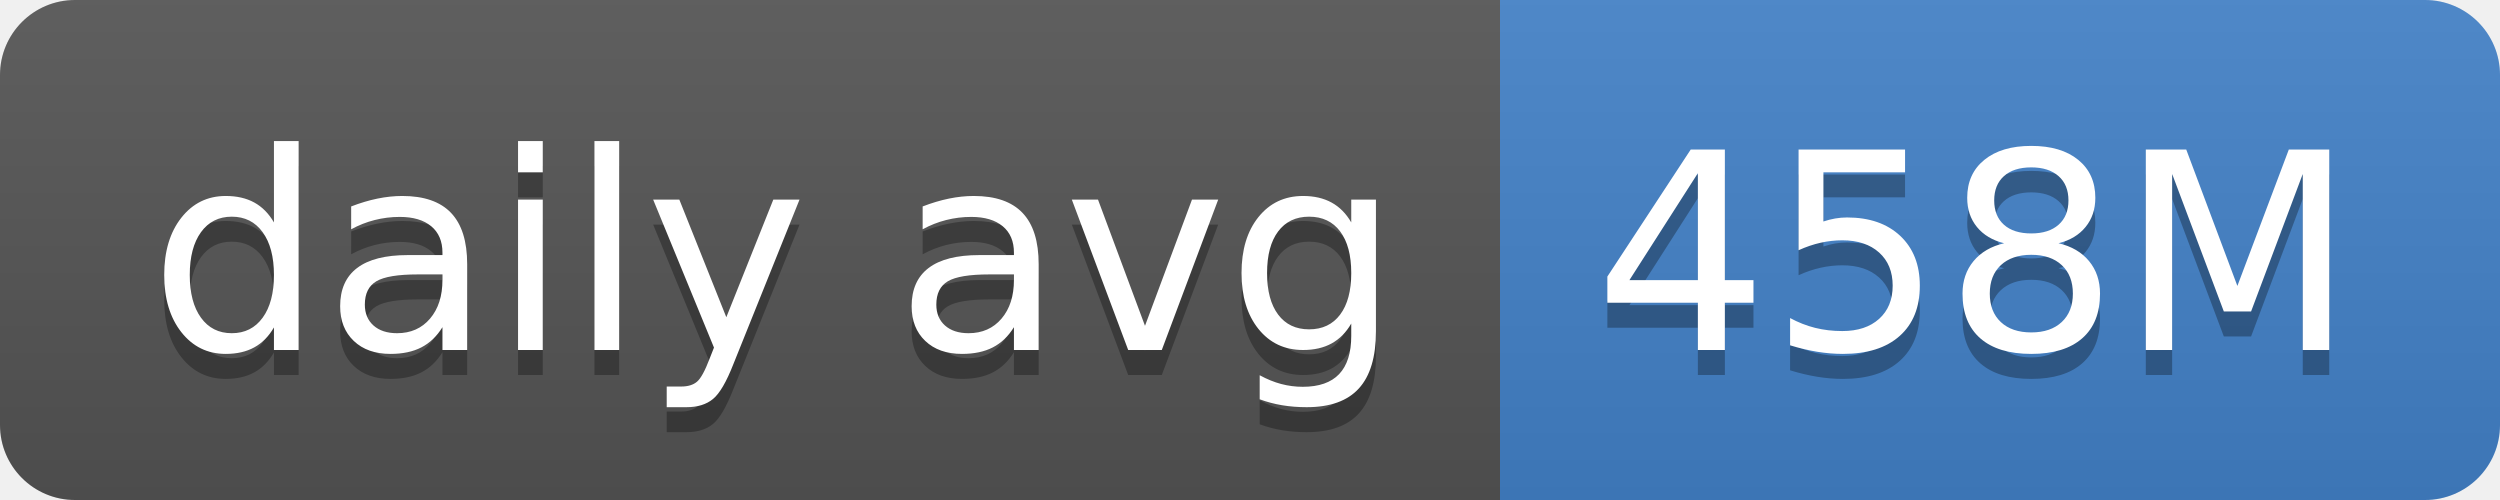
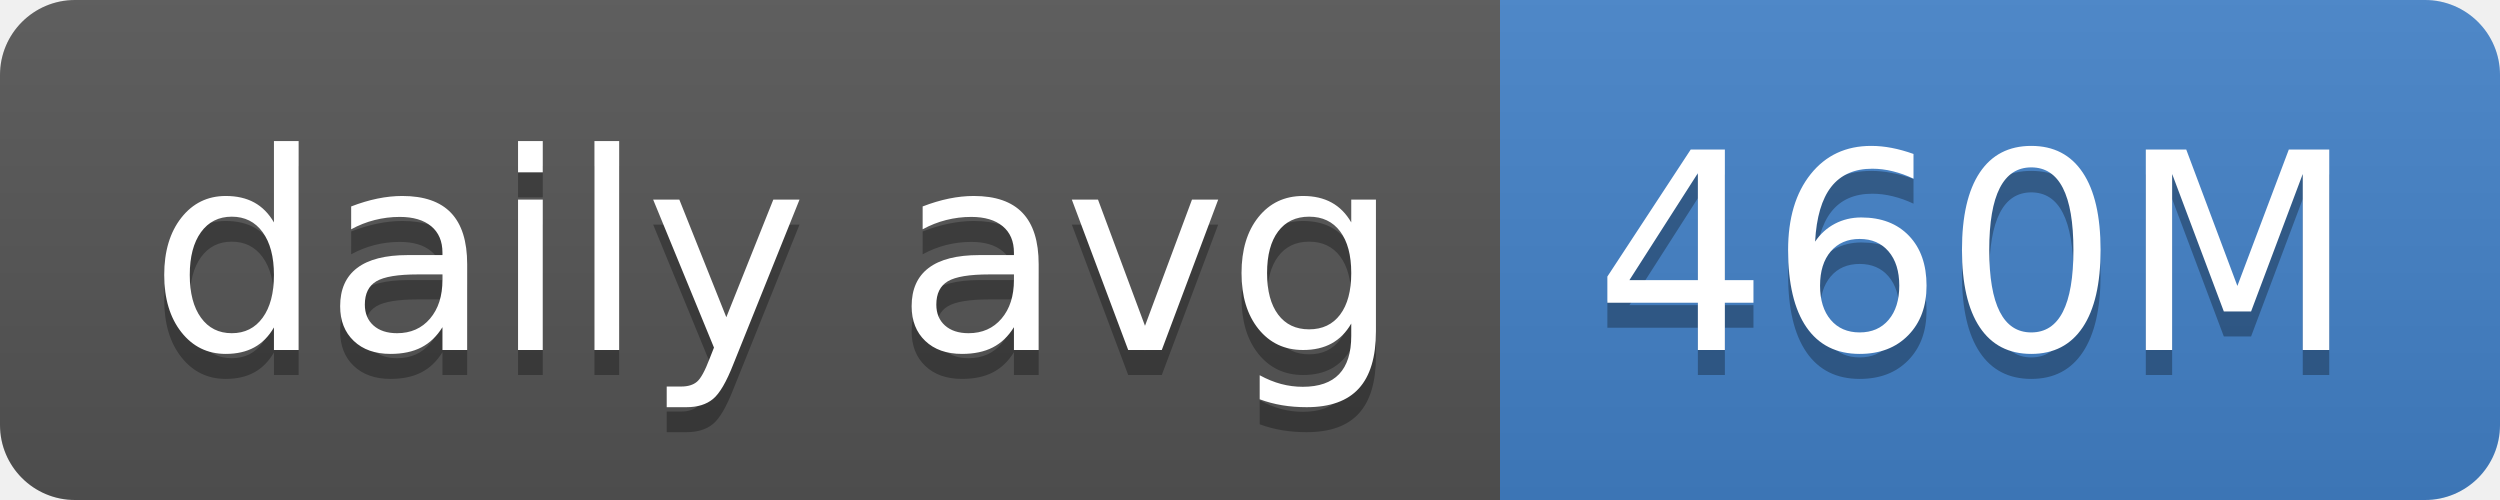
- <svg xmlns="http://www.w3.org/2000/svg" width="100" height="20" role="img" aria-label="daily avg: 458M">
+ <svg xmlns="http://www.w3.org/2000/svg" width="100" height="20" role="img" aria-label="daily avg: 460M">
  <linearGradient id="s" x2="0" y2="100%">
    <stop offset="0" stop-color="#bbb" stop-opacity=".1" />
    <stop offset="1" stop-opacity=".1" />
  </linearGradient>
  <clipPath id="r">
    <rect width="100" height="20" rx="3" fill="#fff" />
  </clipPath>
  <g clip-path="url(#r)">
    <rect width="60" height="20" fill="#555" />
    <rect x="60" width="40" height="20" fill="#4382c9" />
    <rect width="100" height="20" fill="url(#s)" />
  </g>
  <g fill="#fff" text-anchor="middle" font-family="Verdana,Geneva,DejaVu Sans,sans-serif" text-rendering="geometricPrecision" font-size="110">
    <text aria-hidden="true" x="310" y="150" fill="#010101" fill-opacity=".3" transform="scale(.1)" textLength="500">daily avg</text>
    <text x="310" y="140" transform="scale(.1)" fill="#fff" textLength="500">daily avg</text>
-     <text aria-hidden="true" x="790" y="150" fill="#010101" fill-opacity=".3" transform="scale(.1)" textLength="300">458M</text>
-     <text x="790" y="140" transform="scale(.1)" fill="#fff" textLength="300">458M</text>
+     <text aria-hidden="true" x="790" y="150" fill="#010101" fill-opacity=".3" transform="scale(.1)" textLength="300">460M</text>
+     <text x="790" y="140" transform="scale(.1)" fill="#fff" textLength="300">460M</text>
  </g>
</svg>
